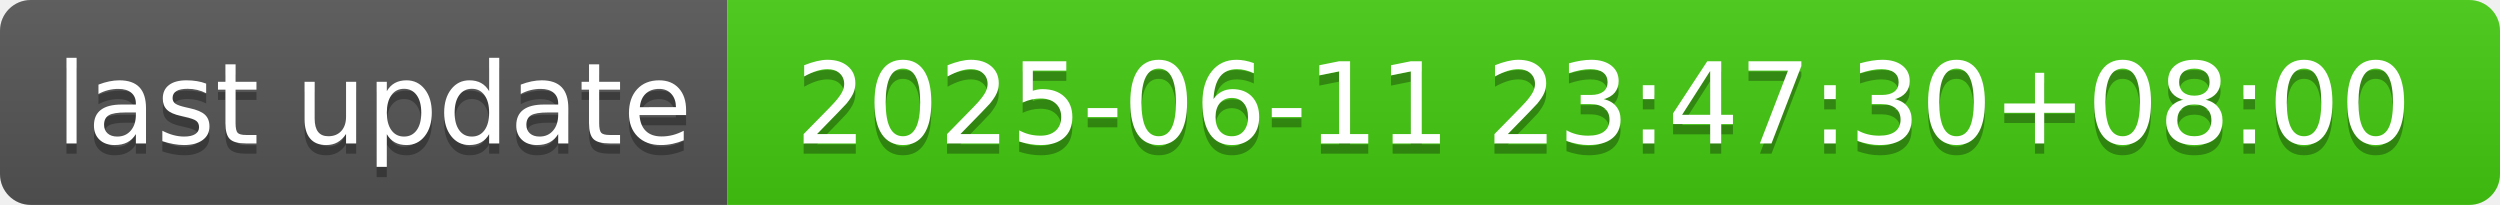
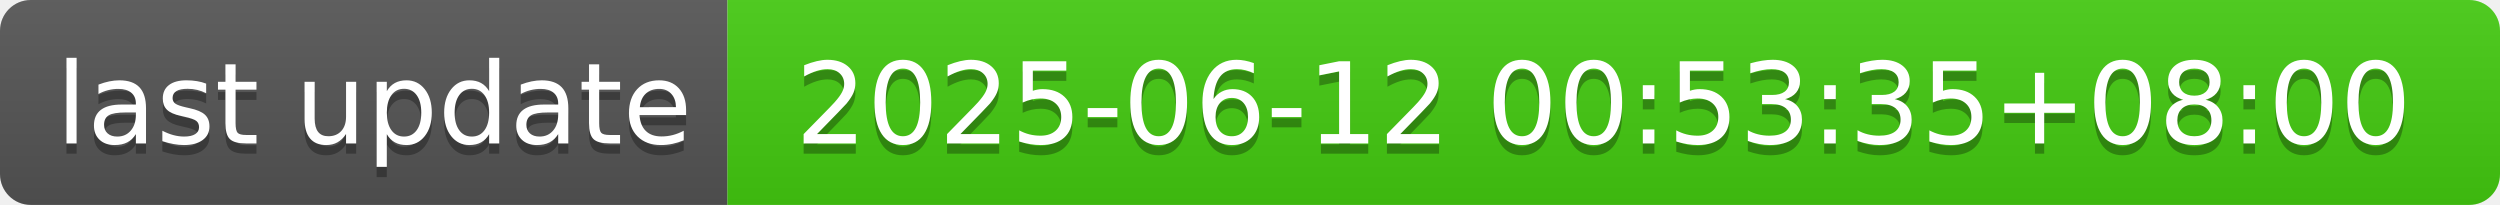
- <svg xmlns="http://www.w3.org/2000/svg" width="244" height="20" role="img" aria-label="last update: 2025-06-11 23:47:30+08:00">
+ <svg xmlns="http://www.w3.org/2000/svg" width="244" height="20" role="img" aria-label="last update: 2025-06-12 00:53:35+08:00">
  <linearGradient id="s" x2="0" y2="100%">
    <stop offset="0" stop-color="#bbb" stop-opacity=".1" />
    <stop offset="1" stop-opacity=".1" />
  </linearGradient>
  <clipPath id="r">
    <rect width="244" height="20" rx="3" fill="#fff" />
  </clipPath>
  <g clip-path="url(#r)">
    <rect width="71" height="20" fill="#555" />
    <rect x="71" width="173" height="20" fill="#4c1" />
    <rect width="244" height="20" fill="url(#s)" />
  </g>
  <g fill="#fff" text-anchor="middle" font-family="Verdana,Geneva,DejaVu Sans,sans-serif" text-rendering="geometricPrecision" font-size="110">
    <text aria-hidden="true" x="365" y="150" fill="#010101" fill-opacity=".3" transform="scale(.1)" textLength="610">last update</text>
    <text x="365" y="140" transform="scale(.1)" fill="#fff" textLength="610">last update</text>
-     <text aria-hidden="true" x="1565" y="150" fill="#010101" fill-opacity=".3" transform="scale(.1)" textLength="1630">2025-06-11 23:47:30+08:00</text>
-     <text x="1565" y="140" transform="scale(.1)" fill="#fff" textLength="1630">2025-06-11 23:47:30+08:00</text>
+     <text aria-hidden="true" x="1565" y="150" fill="#010101" fill-opacity=".3" transform="scale(.1)" textLength="1630">2025-06-12 00:53:35+08:00</text>
+     <text x="1565" y="140" transform="scale(.1)" fill="#fff" textLength="1630">2025-06-12 00:53:35+08:00</text>
  </g>
</svg>
